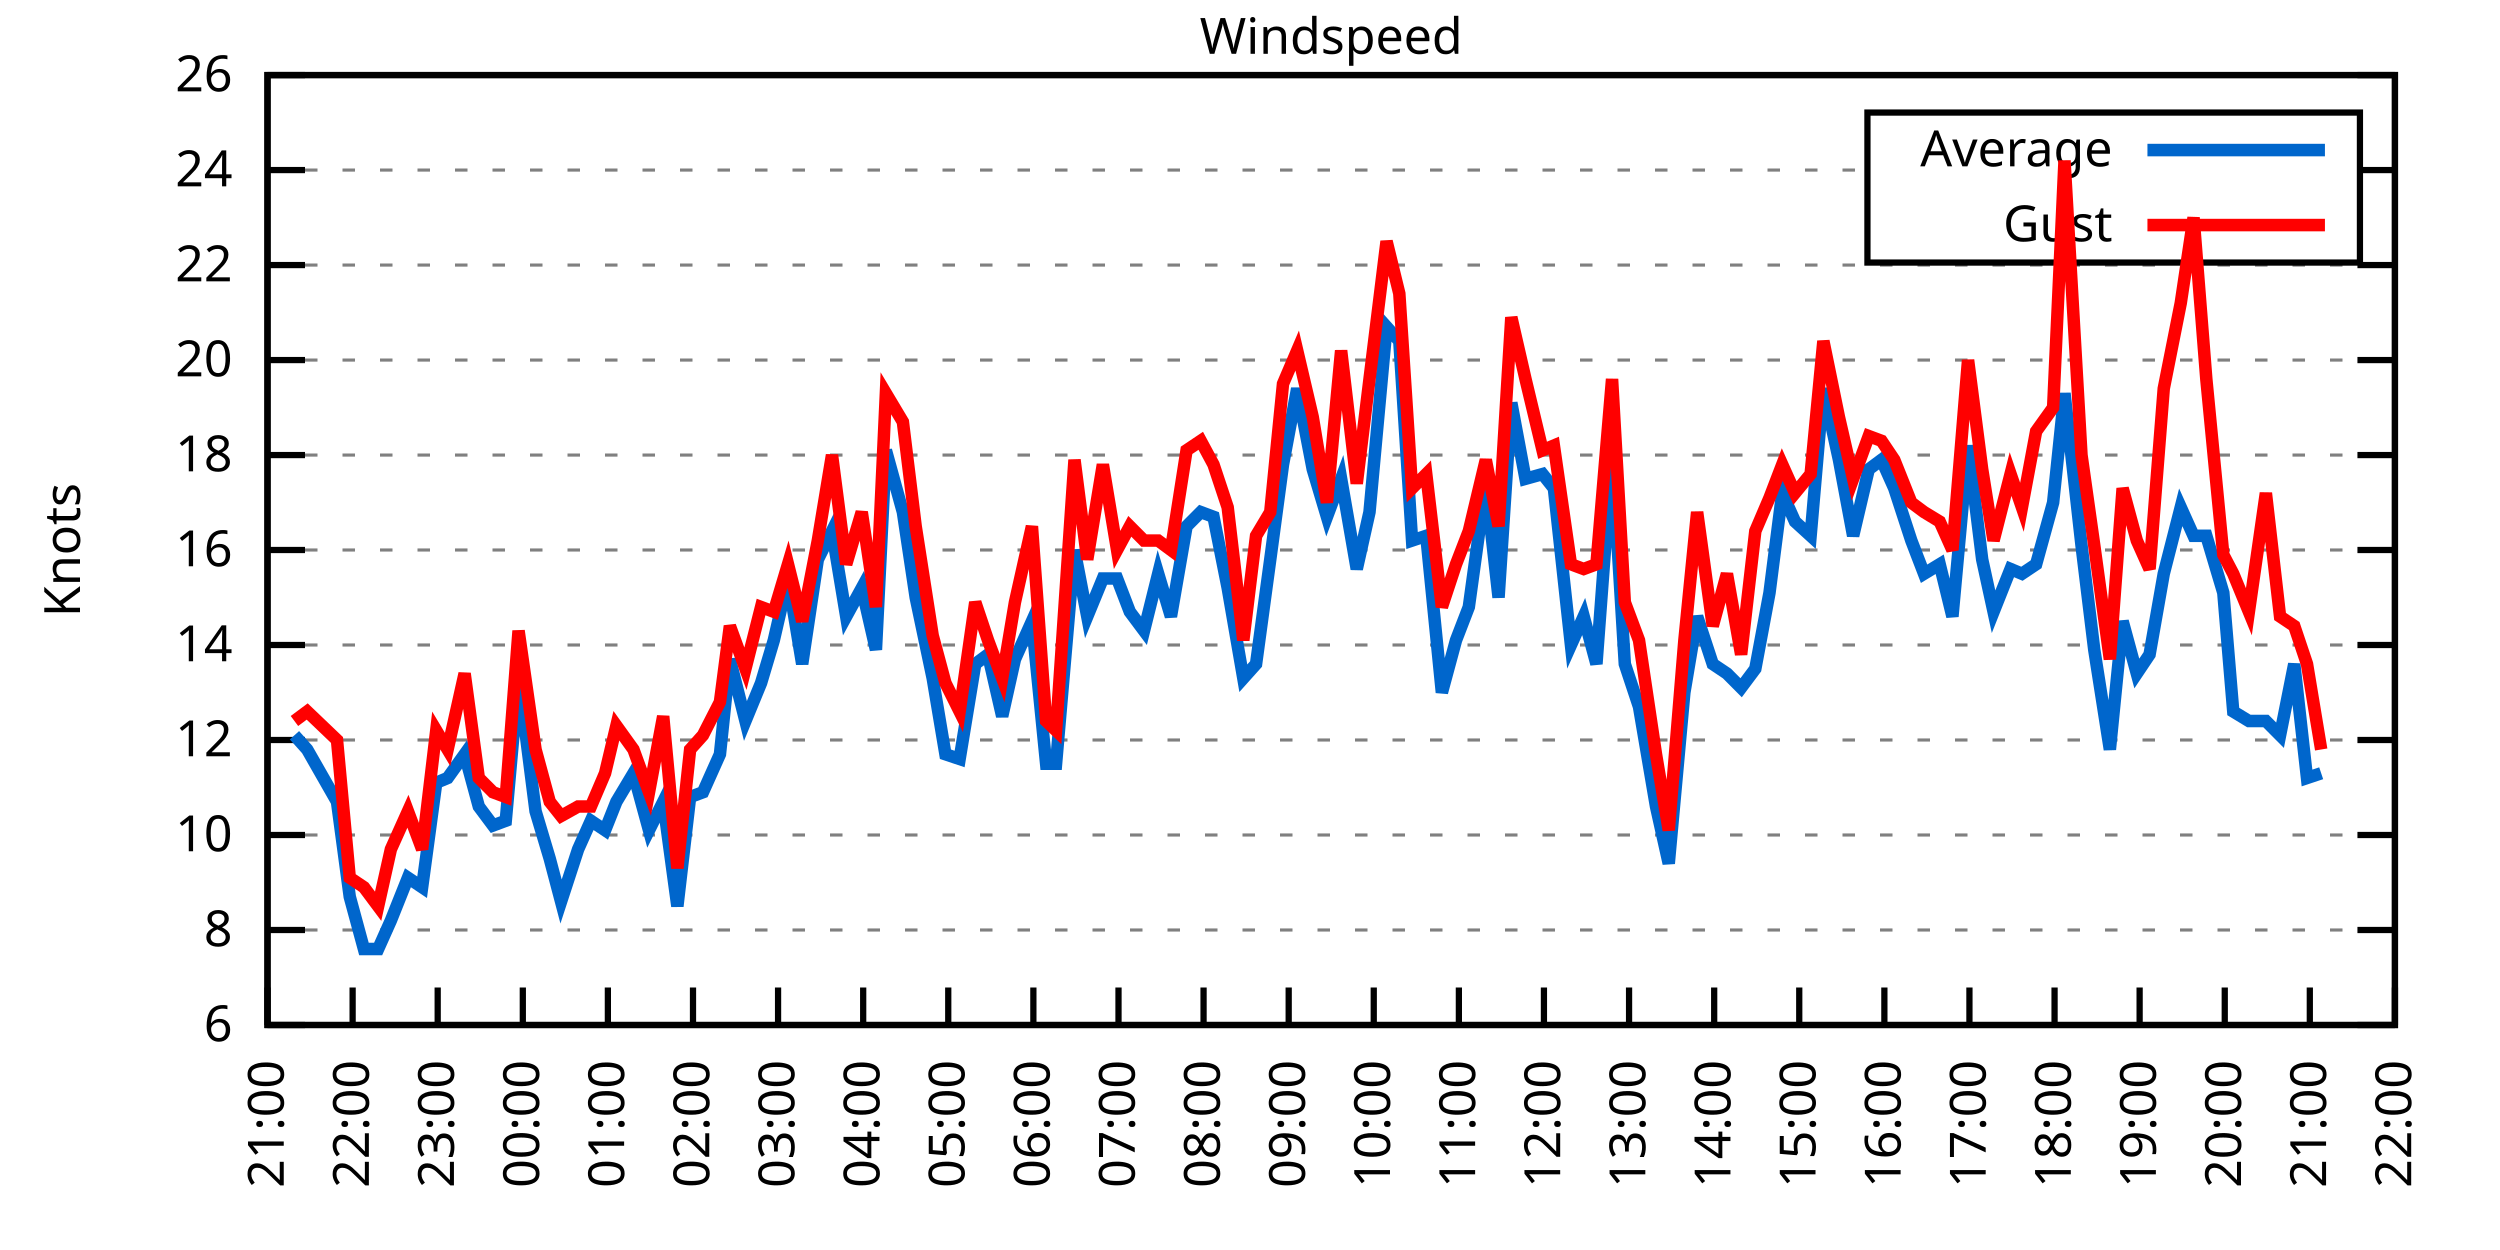
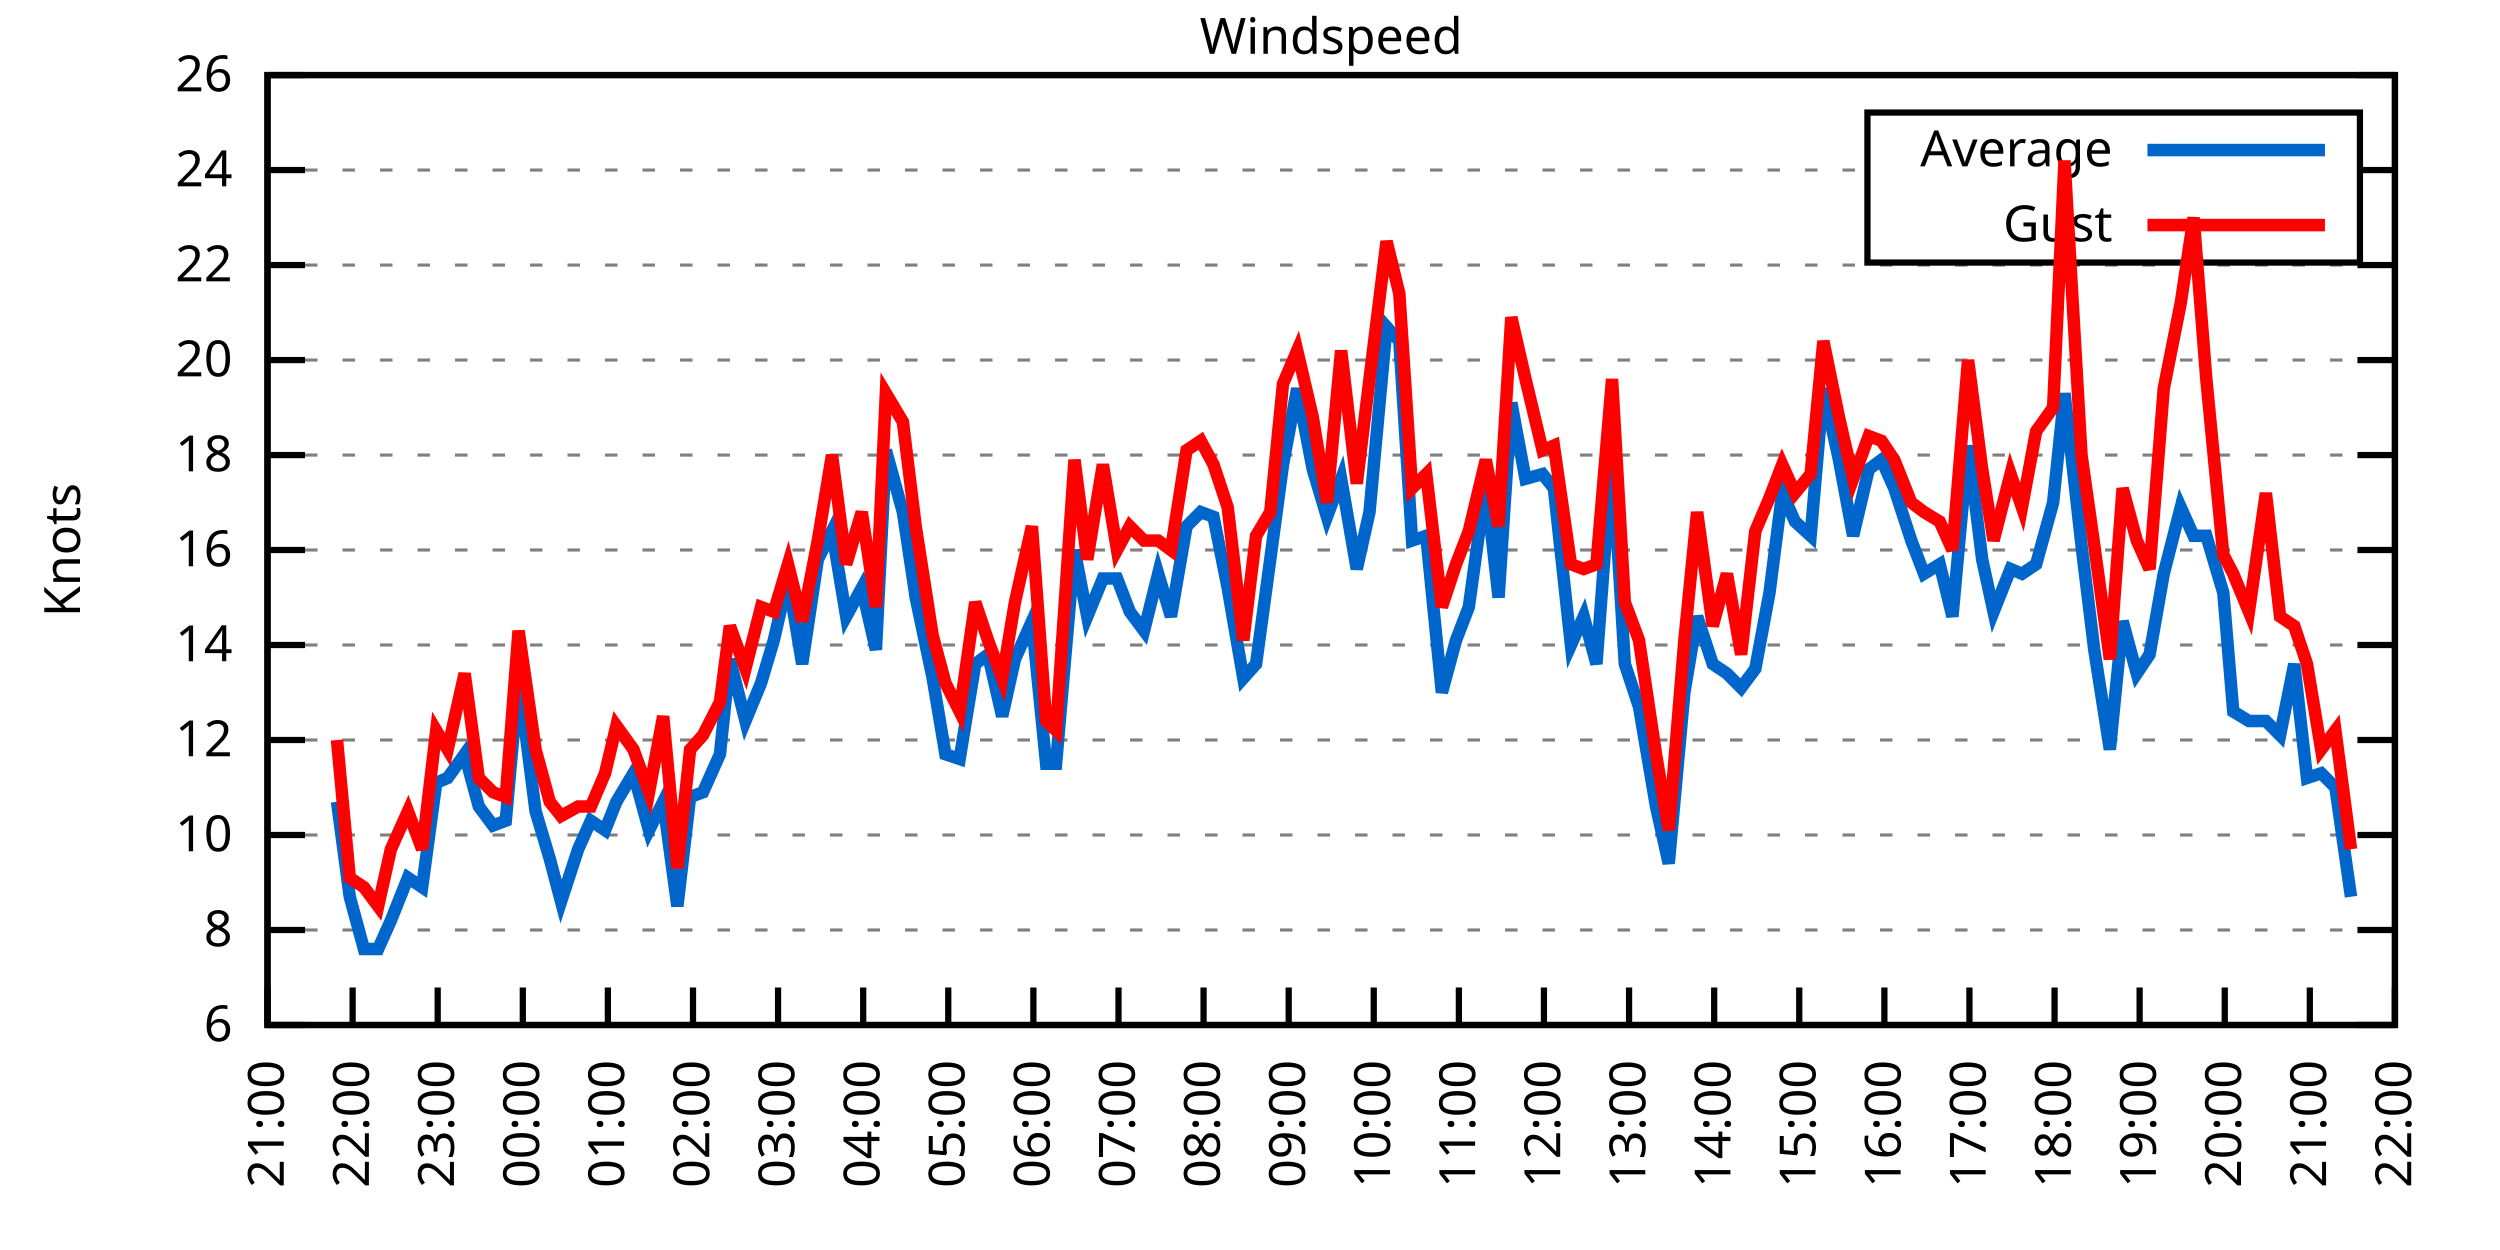
<svg xmlns="http://www.w3.org/2000/svg" xmlns:xlink="http://www.w3.org/1999/xlink" width="400" height="200" viewBox="0 0 400 200">
  <g id="gnuplot_canvas">
    <rect x="0" y="0" width="400" height="200" fill="none" />
    <defs>
      <circle id="gpDot" r="0.5" stroke-width="0.5" stroke="currentColor" />
      <path id="gpPt0" stroke-width="0.333" stroke="currentColor" d="M-1,0 h2 M0,-1 v2" />
      <path id="gpPt1" stroke-width="0.333" stroke="currentColor" d="M-1,-1 L1,1 M1,-1 L-1,1" />
      <path id="gpPt2" stroke-width="0.333" stroke="currentColor" d="M-1,0 L1,0 M0,-1 L0,1 M-1,-1 L1,1 M-1,1 L1,-1" />
      <rect id="gpPt3" stroke-width="0.333" stroke="currentColor" x="-1" y="-1" width="2" height="2" />
      <rect id="gpPt4" stroke-width="0.333" stroke="currentColor" fill="currentColor" x="-1" y="-1" width="2" height="2" />
      <circle id="gpPt5" stroke-width="0.333" stroke="currentColor" cx="0" cy="0" r="1" />
      <use xlink:href="#gpPt5" id="gpPt6" fill="currentColor" stroke="none" />
      <path id="gpPt7" stroke-width="0.333" stroke="currentColor" d="M0,-1.33 L-1.33,0.67 L1.33,0.67 z" />
      <use xlink:href="#gpPt7" id="gpPt8" fill="currentColor" stroke="none" />
      <use xlink:href="#gpPt7" id="gpPt9" stroke="currentColor" transform="rotate(180)" />
      <use xlink:href="#gpPt9" id="gpPt10" fill="currentColor" stroke="none" />
      <use xlink:href="#gpPt3" id="gpPt11" stroke="currentColor" transform="rotate(45)" />
      <use xlink:href="#gpPt11" id="gpPt12" fill="currentColor" stroke="none" />
      <path id="gpPt13" stroke-width="0.333" stroke="currentColor" d="M0,1.330 L1.265,0.411 L0.782,-1.067 L-0.782,-1.076 L-1.265,0.411 z" />
      <use xlink:href="#gpPt13" id="gpPt14" fill="currentColor" stroke="none" />
      <filter id="textbox" filterUnits="objectBoundingBox" x="0" y="0" height="1" width="1">
        <feFlood flood-color="white" flood-opacity="1" result="bgnd" />
        <feComposite in="SourceGraphic" in2="bgnd" operator="atop" />
      </filter>
      <filter id="greybox" filterUnits="objectBoundingBox" x="0" y="0" height="1" width="1">
        <feFlood flood-color="lightgrey" flood-opacity="1" result="grey" />
        <feComposite in="SourceGraphic" in2="grey" operator="atop" />
      </filter>
    </defs>
    <g fill="none" color="white" stroke="currentColor" stroke-width="1.00" stroke-linecap="butt" stroke-linejoin="miter">
</g>
    <g fill="none" color="black" stroke="currentColor" stroke-width="1.00" stroke-linecap="butt" stroke-linejoin="miter">
      <g stroke="none" shape-rendering="crispEdges">
        <polygon fill="rgb(255, 255, 255)" points="42.80,164.00 383.18,164.00 383.18,12.02 42.80,12.02 " />
      </g>
    </g>
    <g fill="none" color="black" stroke="currentColor" stroke-width="1.00" stroke-linecap="butt" stroke-linejoin="miter">
</g>
    <g fill="none" color="black" stroke="black" stroke-width="0.50" stroke-linecap="butt" stroke-linejoin="miter">
</g>
    <g fill="none" color="gray" stroke="currentColor" stroke-width="0.50" stroke-linecap="butt" stroke-linejoin="miter">
      <path stroke="gray" stroke-dasharray="2,4" class="gridline" d="M42.80,164.00 L383.19,164.00  " />
    </g>
    <g fill="none" color="gray" stroke="gray" stroke-width="1.00" stroke-linecap="butt" stroke-linejoin="miter">
</g>
    <g fill="none" color="black" stroke="currentColor" stroke-width="1.00" stroke-linecap="butt" stroke-linejoin="miter">
      <path stroke="black" d="M42.80,164.00 L48.80,164.00 M383.19,164.00 L377.19,164.00  " />
      <g transform="translate(37.20,166.60)" stroke="none" fill="black" font-family="Sans" font-size="8.00" text-anchor="end">
        <text>
          <tspan font-family="Sans"> 6</tspan>
        </text>
      </g>
    </g>
    <g fill="none" color="black" stroke="currentColor" stroke-width="1.00" stroke-linecap="butt" stroke-linejoin="miter">
</g>
    <g fill="none" color="black" stroke="black" stroke-width="0.50" stroke-linecap="butt" stroke-linejoin="miter">
</g>
    <g fill="none" color="gray" stroke="currentColor" stroke-width="0.50" stroke-linecap="butt" stroke-linejoin="miter">
      <path stroke="gray" stroke-dasharray="2,4" class="gridline" d="M42.80,148.80 L383.19,148.80  " />
    </g>
    <g fill="none" color="gray" stroke="gray" stroke-width="1.00" stroke-linecap="butt" stroke-linejoin="miter">
</g>
    <g fill="none" color="black" stroke="currentColor" stroke-width="1.00" stroke-linecap="butt" stroke-linejoin="miter">
      <path stroke="black" d="M42.80,148.80 L48.80,148.80 M383.19,148.80 L377.19,148.80  " />
      <g transform="translate(37.20,151.40)" stroke="none" fill="black" font-family="Sans" font-size="8.00" text-anchor="end">
        <text>
          <tspan font-family="Sans"> 8</tspan>
        </text>
      </g>
    </g>
    <g fill="none" color="black" stroke="currentColor" stroke-width="1.00" stroke-linecap="butt" stroke-linejoin="miter">
</g>
    <g fill="none" color="black" stroke="black" stroke-width="0.50" stroke-linecap="butt" stroke-linejoin="miter">
</g>
    <g fill="none" color="gray" stroke="currentColor" stroke-width="0.50" stroke-linecap="butt" stroke-linejoin="miter">
      <path stroke="gray" stroke-dasharray="2,4" class="gridline" d="M42.80,133.60 L383.19,133.60  " />
    </g>
    <g fill="none" color="gray" stroke="gray" stroke-width="1.00" stroke-linecap="butt" stroke-linejoin="miter">
</g>
    <g fill="none" color="black" stroke="currentColor" stroke-width="1.00" stroke-linecap="butt" stroke-linejoin="miter">
      <path stroke="black" d="M42.80,133.60 L48.80,133.60 M383.19,133.60 L377.19,133.60  " />
      <g transform="translate(37.20,136.20)" stroke="none" fill="black" font-family="Sans" font-size="8.00" text-anchor="end">
        <text>
          <tspan font-family="Sans"> 10</tspan>
        </text>
      </g>
    </g>
    <g fill="none" color="black" stroke="currentColor" stroke-width="1.00" stroke-linecap="butt" stroke-linejoin="miter">
</g>
    <g fill="none" color="black" stroke="black" stroke-width="0.50" stroke-linecap="butt" stroke-linejoin="miter">
</g>
    <g fill="none" color="gray" stroke="currentColor" stroke-width="0.50" stroke-linecap="butt" stroke-linejoin="miter">
      <path stroke="gray" stroke-dasharray="2,4" class="gridline" d="M42.80,118.40 L383.19,118.40  " />
    </g>
    <g fill="none" color="gray" stroke="gray" stroke-width="1.00" stroke-linecap="butt" stroke-linejoin="miter">
</g>
    <g fill="none" color="black" stroke="currentColor" stroke-width="1.00" stroke-linecap="butt" stroke-linejoin="miter">
      <path stroke="black" d="M42.80,118.40 L48.80,118.40 M383.19,118.40 L377.19,118.40  " />
      <g transform="translate(37.20,121.00)" stroke="none" fill="black" font-family="Sans" font-size="8.00" text-anchor="end">
        <text>
          <tspan font-family="Sans"> 12</tspan>
        </text>
      </g>
    </g>
    <g fill="none" color="black" stroke="currentColor" stroke-width="1.00" stroke-linecap="butt" stroke-linejoin="miter">
</g>
    <g fill="none" color="black" stroke="black" stroke-width="0.50" stroke-linecap="butt" stroke-linejoin="miter">
</g>
    <g fill="none" color="gray" stroke="currentColor" stroke-width="0.50" stroke-linecap="butt" stroke-linejoin="miter">
      <path stroke="gray" stroke-dasharray="2,4" class="gridline" d="M42.80,103.20 L383.19,103.20  " />
    </g>
    <g fill="none" color="gray" stroke="gray" stroke-width="1.00" stroke-linecap="butt" stroke-linejoin="miter">
</g>
    <g fill="none" color="black" stroke="currentColor" stroke-width="1.00" stroke-linecap="butt" stroke-linejoin="miter">
      <path stroke="black" d="M42.80,103.20 L48.80,103.20 M383.19,103.20 L377.19,103.20  " />
      <g transform="translate(37.20,105.80)" stroke="none" fill="black" font-family="Sans" font-size="8.00" text-anchor="end">
        <text>
          <tspan font-family="Sans"> 14</tspan>
        </text>
      </g>
    </g>
    <g fill="none" color="black" stroke="currentColor" stroke-width="1.00" stroke-linecap="butt" stroke-linejoin="miter">
</g>
    <g fill="none" color="black" stroke="black" stroke-width="0.50" stroke-linecap="butt" stroke-linejoin="miter">
</g>
    <g fill="none" color="gray" stroke="currentColor" stroke-width="0.50" stroke-linecap="butt" stroke-linejoin="miter">
      <path stroke="gray" stroke-dasharray="2,4" class="gridline" d="M42.80,88.00 L383.19,88.00  " />
    </g>
    <g fill="none" color="gray" stroke="gray" stroke-width="1.00" stroke-linecap="butt" stroke-linejoin="miter">
</g>
    <g fill="none" color="black" stroke="currentColor" stroke-width="1.00" stroke-linecap="butt" stroke-linejoin="miter">
      <path stroke="black" d="M42.80,88.00 L48.80,88.00 M383.19,88.00 L377.19,88.00  " />
      <g transform="translate(37.20,90.60)" stroke="none" fill="black" font-family="Sans" font-size="8.00" text-anchor="end">
        <text>
          <tspan font-family="Sans"> 16</tspan>
        </text>
      </g>
    </g>
    <g fill="none" color="black" stroke="currentColor" stroke-width="1.00" stroke-linecap="butt" stroke-linejoin="miter">
</g>
    <g fill="none" color="black" stroke="black" stroke-width="0.50" stroke-linecap="butt" stroke-linejoin="miter">
</g>
    <g fill="none" color="gray" stroke="currentColor" stroke-width="0.50" stroke-linecap="butt" stroke-linejoin="miter">
      <path stroke="gray" stroke-dasharray="2,4" class="gridline" d="M42.80,72.81 L383.19,72.81  " />
    </g>
    <g fill="none" color="gray" stroke="gray" stroke-width="1.00" stroke-linecap="butt" stroke-linejoin="miter">
</g>
    <g fill="none" color="black" stroke="currentColor" stroke-width="1.00" stroke-linecap="butt" stroke-linejoin="miter">
      <path stroke="black" d="M42.80,72.81 L48.80,72.81 M383.19,72.81 L377.19,72.81  " />
      <g transform="translate(37.20,75.41)" stroke="none" fill="black" font-family="Sans" font-size="8.00" text-anchor="end">
        <text>
          <tspan font-family="Sans"> 18</tspan>
        </text>
      </g>
    </g>
    <g fill="none" color="black" stroke="currentColor" stroke-width="1.00" stroke-linecap="butt" stroke-linejoin="miter">
</g>
    <g fill="none" color="black" stroke="black" stroke-width="0.50" stroke-linecap="butt" stroke-linejoin="miter">
</g>
    <g fill="none" color="gray" stroke="currentColor" stroke-width="0.50" stroke-linecap="butt" stroke-linejoin="miter">
      <path stroke="gray" stroke-dasharray="2,4" class="gridline" d="M42.80,57.61 L383.19,57.61  " />
    </g>
    <g fill="none" color="gray" stroke="gray" stroke-width="1.00" stroke-linecap="butt" stroke-linejoin="miter">
</g>
    <g fill="none" color="black" stroke="currentColor" stroke-width="1.00" stroke-linecap="butt" stroke-linejoin="miter">
      <path stroke="black" d="M42.80,57.61 L48.80,57.61 M383.19,57.61 L377.19,57.61  " />
      <g transform="translate(37.20,60.21)" stroke="none" fill="black" font-family="Sans" font-size="8.00" text-anchor="end">
        <text>
          <tspan font-family="Sans"> 20</tspan>
        </text>
      </g>
    </g>
    <g fill="none" color="black" stroke="currentColor" stroke-width="1.00" stroke-linecap="butt" stroke-linejoin="miter">
</g>
    <g fill="none" color="black" stroke="black" stroke-width="0.50" stroke-linecap="butt" stroke-linejoin="miter">
</g>
    <g fill="none" color="gray" stroke="currentColor" stroke-width="0.50" stroke-linecap="butt" stroke-linejoin="miter">
      <path stroke="gray" stroke-dasharray="2,4" class="gridline" d="M42.80,42.41 L383.19,42.41  " />
    </g>
    <g fill="none" color="gray" stroke="gray" stroke-width="1.00" stroke-linecap="butt" stroke-linejoin="miter">
</g>
    <g fill="none" color="black" stroke="currentColor" stroke-width="1.00" stroke-linecap="butt" stroke-linejoin="miter">
      <path stroke="black" d="M42.80,42.41 L48.80,42.41 M383.19,42.41 L377.19,42.41  " />
      <g transform="translate(37.20,45.01)" stroke="none" fill="black" font-family="Sans" font-size="8.00" text-anchor="end">
        <text>
          <tspan font-family="Sans"> 22</tspan>
        </text>
      </g>
    </g>
    <g fill="none" color="black" stroke="currentColor" stroke-width="1.00" stroke-linecap="butt" stroke-linejoin="miter">
</g>
    <g fill="none" color="black" stroke="black" stroke-width="0.50" stroke-linecap="butt" stroke-linejoin="miter">
</g>
    <g fill="none" color="gray" stroke="currentColor" stroke-width="0.50" stroke-linecap="butt" stroke-linejoin="miter">
      <path stroke="gray" stroke-dasharray="2,4" class="gridline" d="M42.80,27.21 L298.79,27.21 M377.59,27.21 L383.19,27.21  " />
    </g>
    <g fill="none" color="gray" stroke="gray" stroke-width="1.00" stroke-linecap="butt" stroke-linejoin="miter">
</g>
    <g fill="none" color="black" stroke="currentColor" stroke-width="1.00" stroke-linecap="butt" stroke-linejoin="miter">
      <path stroke="black" d="M42.80,27.21 L48.80,27.21 M383.19,27.21 L377.19,27.21  " />
      <g transform="translate(37.20,29.81)" stroke="none" fill="black" font-family="Sans" font-size="8.00" text-anchor="end">
        <text>
          <tspan font-family="Sans"> 24</tspan>
        </text>
      </g>
    </g>
    <g fill="none" color="black" stroke="currentColor" stroke-width="1.00" stroke-linecap="butt" stroke-linejoin="miter">
</g>
    <g fill="none" color="black" stroke="black" stroke-width="0.50" stroke-linecap="butt" stroke-linejoin="miter">
</g>
    <g fill="none" color="gray" stroke="currentColor" stroke-width="0.50" stroke-linecap="butt" stroke-linejoin="miter">
      <path stroke="gray" stroke-dasharray="2,4" class="gridline" d="M42.80,12.01 L383.19,12.01  " />
    </g>
    <g fill="none" color="gray" stroke="gray" stroke-width="1.00" stroke-linecap="butt" stroke-linejoin="miter">
</g>
    <g fill="none" color="black" stroke="currentColor" stroke-width="1.00" stroke-linecap="butt" stroke-linejoin="miter">
      <path stroke="black" d="M42.80,12.01 L48.80,12.01 M383.19,12.01 L377.19,12.01  " />
      <g transform="translate(37.20,14.61)" stroke="none" fill="black" font-family="Sans" font-size="8.00" text-anchor="end">
        <text>
          <tspan font-family="Sans"> 26</tspan>
        </text>
      </g>
    </g>
    <g fill="none" color="black" stroke="currentColor" stroke-width="1.00" stroke-linecap="butt" stroke-linejoin="miter">
      <path stroke="black" d="M42.80,164.00 L42.80,158.00  " />
      <g transform="translate(45.40,169.60) rotate(270.00)" stroke="none" fill="black" font-family="Sans" font-size="8.00" text-anchor="end">
        <text>
          <tspan font-family="Sans">21:00</tspan>
        </text>
      </g>
    </g>
    <g fill="none" color="black" stroke="currentColor" stroke-width="1.00" stroke-linecap="butt" stroke-linejoin="miter">
      <path stroke="black" d="M56.42,164.00 L56.42,158.00  " />
      <g transform="translate(59.02,169.60) rotate(270.00)" stroke="none" fill="black" font-family="Sans" font-size="8.00" text-anchor="end">
        <text>
          <tspan font-family="Sans">22:00</tspan>
        </text>
      </g>
    </g>
    <g fill="none" color="black" stroke="currentColor" stroke-width="1.00" stroke-linecap="butt" stroke-linejoin="miter">
      <path stroke="black" d="M70.03,164.00 L70.03,158.00  " />
      <g transform="translate(72.63,169.60) rotate(270.00)" stroke="none" fill="black" font-family="Sans" font-size="8.00" text-anchor="end">
        <text>
          <tspan font-family="Sans">23:00</tspan>
        </text>
      </g>
    </g>
    <g fill="none" color="black" stroke="currentColor" stroke-width="1.00" stroke-linecap="butt" stroke-linejoin="miter">
      <path stroke="black" d="M83.65,164.00 L83.65,158.00  " />
      <g transform="translate(86.25,169.60) rotate(270.00)" stroke="none" fill="black" font-family="Sans" font-size="8.00" text-anchor="end">
        <text>
          <tspan font-family="Sans">00:00</tspan>
        </text>
      </g>
    </g>
    <g fill="none" color="black" stroke="currentColor" stroke-width="1.00" stroke-linecap="butt" stroke-linejoin="miter">
      <path stroke="black" d="M97.26,164.00 L97.26,158.00  " />
      <g transform="translate(99.86,169.60) rotate(270.00)" stroke="none" fill="black" font-family="Sans" font-size="8.00" text-anchor="end">
        <text>
          <tspan font-family="Sans">01:00</tspan>
        </text>
      </g>
    </g>
    <g fill="none" color="black" stroke="currentColor" stroke-width="1.00" stroke-linecap="butt" stroke-linejoin="miter">
      <path stroke="black" d="M110.88,164.00 L110.88,158.00  " />
      <g transform="translate(113.48,169.60) rotate(270.00)" stroke="none" fill="black" font-family="Sans" font-size="8.00" text-anchor="end">
        <text>
          <tspan font-family="Sans">02:00</tspan>
        </text>
      </g>
    </g>
    <g fill="none" color="black" stroke="currentColor" stroke-width="1.00" stroke-linecap="butt" stroke-linejoin="miter">
      <path stroke="black" d="M124.49,164.00 L124.49,158.00  " />
      <g transform="translate(127.09,169.60) rotate(270.00)" stroke="none" fill="black" font-family="Sans" font-size="8.00" text-anchor="end">
        <text>
          <tspan font-family="Sans">03:00</tspan>
        </text>
      </g>
    </g>
    <g fill="none" color="black" stroke="currentColor" stroke-width="1.00" stroke-linecap="butt" stroke-linejoin="miter">
      <path stroke="black" d="M138.11,164.00 L138.11,158.00  " />
      <g transform="translate(140.71,169.60) rotate(270.00)" stroke="none" fill="black" font-family="Sans" font-size="8.00" text-anchor="end">
        <text>
          <tspan font-family="Sans">04:00</tspan>
        </text>
      </g>
    </g>
    <g fill="none" color="black" stroke="currentColor" stroke-width="1.00" stroke-linecap="butt" stroke-linejoin="miter">
      <path stroke="black" d="M151.72,164.00 L151.72,158.00  " />
      <g transform="translate(154.32,169.60) rotate(270.00)" stroke="none" fill="black" font-family="Sans" font-size="8.00" text-anchor="end">
        <text>
          <tspan font-family="Sans">05:00</tspan>
        </text>
      </g>
    </g>
    <g fill="none" color="black" stroke="currentColor" stroke-width="1.00" stroke-linecap="butt" stroke-linejoin="miter">
      <path stroke="black" d="M165.34,164.00 L165.34,158.00  " />
      <g transform="translate(167.94,169.60) rotate(270.00)" stroke="none" fill="black" font-family="Sans" font-size="8.00" text-anchor="end">
        <text>
          <tspan font-family="Sans">06:00</tspan>
        </text>
      </g>
    </g>
    <g fill="none" color="black" stroke="currentColor" stroke-width="1.00" stroke-linecap="butt" stroke-linejoin="miter">
      <path stroke="black" d="M178.96,164.00 L178.96,158.00  " />
      <g transform="translate(181.56,169.60) rotate(270.00)" stroke="none" fill="black" font-family="Sans" font-size="8.00" text-anchor="end">
        <text>
          <tspan font-family="Sans">07:00</tspan>
        </text>
      </g>
    </g>
    <g fill="none" color="black" stroke="currentColor" stroke-width="1.00" stroke-linecap="butt" stroke-linejoin="miter">
      <path stroke="black" d="M192.57,164.00 L192.57,158.00  " />
      <g transform="translate(195.17,169.60) rotate(270.00)" stroke="none" fill="black" font-family="Sans" font-size="8.00" text-anchor="end">
        <text>
          <tspan font-family="Sans">08:00</tspan>
        </text>
      </g>
    </g>
    <g fill="none" color="black" stroke="currentColor" stroke-width="1.00" stroke-linecap="butt" stroke-linejoin="miter">
      <path stroke="black" d="M206.19,164.00 L206.19,158.00  " />
      <g transform="translate(208.79,169.60) rotate(270.00)" stroke="none" fill="black" font-family="Sans" font-size="8.00" text-anchor="end">
        <text>
          <tspan font-family="Sans">09:00</tspan>
        </text>
      </g>
    </g>
    <g fill="none" color="black" stroke="currentColor" stroke-width="1.00" stroke-linecap="butt" stroke-linejoin="miter">
      <path stroke="black" d="M219.80,164.00 L219.80,158.00  " />
      <g transform="translate(222.40,169.60) rotate(270.00)" stroke="none" fill="black" font-family="Sans" font-size="8.00" text-anchor="end">
        <text>
          <tspan font-family="Sans">10:00</tspan>
        </text>
      </g>
    </g>
    <g fill="none" color="black" stroke="currentColor" stroke-width="1.00" stroke-linecap="butt" stroke-linejoin="miter">
      <path stroke="black" d="M233.42,164.00 L233.42,158.00  " />
      <g transform="translate(236.02,169.60) rotate(270.00)" stroke="none" fill="black" font-family="Sans" font-size="8.00" text-anchor="end">
        <text>
          <tspan font-family="Sans">11:00</tspan>
        </text>
      </g>
    </g>
    <g fill="none" color="black" stroke="currentColor" stroke-width="1.00" stroke-linecap="butt" stroke-linejoin="miter">
      <path stroke="black" d="M247.03,164.00 L247.03,158.00  " />
      <g transform="translate(249.63,169.60) rotate(270.00)" stroke="none" fill="black" font-family="Sans" font-size="8.00" text-anchor="end">
        <text>
          <tspan font-family="Sans">12:00</tspan>
        </text>
      </g>
    </g>
    <g fill="none" color="black" stroke="currentColor" stroke-width="1.00" stroke-linecap="butt" stroke-linejoin="miter">
      <path stroke="black" d="M260.65,164.00 L260.65,158.00  " />
      <g transform="translate(263.25,169.60) rotate(270.00)" stroke="none" fill="black" font-family="Sans" font-size="8.00" text-anchor="end">
        <text>
          <tspan font-family="Sans">13:00</tspan>
        </text>
      </g>
    </g>
    <g fill="none" color="black" stroke="currentColor" stroke-width="1.00" stroke-linecap="butt" stroke-linejoin="miter">
      <path stroke="black" d="M274.27,164.00 L274.27,158.00  " />
      <g transform="translate(276.87,169.60) rotate(270.00)" stroke="none" fill="black" font-family="Sans" font-size="8.00" text-anchor="end">
        <text>
          <tspan font-family="Sans">14:00</tspan>
        </text>
      </g>
    </g>
    <g fill="none" color="black" stroke="currentColor" stroke-width="1.00" stroke-linecap="butt" stroke-linejoin="miter">
      <path stroke="black" d="M287.88,164.00 L287.88,158.00  " />
      <g transform="translate(290.48,169.60) rotate(270.00)" stroke="none" fill="black" font-family="Sans" font-size="8.00" text-anchor="end">
        <text>
          <tspan font-family="Sans">15:00</tspan>
        </text>
      </g>
    </g>
    <g fill="none" color="black" stroke="currentColor" stroke-width="1.00" stroke-linecap="butt" stroke-linejoin="miter">
      <path stroke="black" d="M301.50,164.00 L301.50,158.00  " />
      <g transform="translate(304.10,169.60) rotate(270.00)" stroke="none" fill="black" font-family="Sans" font-size="8.00" text-anchor="end">
        <text>
          <tspan font-family="Sans">16:00</tspan>
        </text>
      </g>
    </g>
    <g fill="none" color="black" stroke="currentColor" stroke-width="1.00" stroke-linecap="butt" stroke-linejoin="miter">
      <path stroke="black" d="M315.11,164.00 L315.11,158.00  " />
      <g transform="translate(317.71,169.60) rotate(270.00)" stroke="none" fill="black" font-family="Sans" font-size="8.00" text-anchor="end">
        <text>
          <tspan font-family="Sans">17:00</tspan>
        </text>
      </g>
    </g>
    <g fill="none" color="black" stroke="currentColor" stroke-width="1.00" stroke-linecap="butt" stroke-linejoin="miter">
      <path stroke="black" d="M328.73,164.00 L328.73,158.00  " />
      <g transform="translate(331.33,169.60) rotate(270.00)" stroke="none" fill="black" font-family="Sans" font-size="8.00" text-anchor="end">
        <text>
          <tspan font-family="Sans">18:00</tspan>
        </text>
      </g>
    </g>
    <g fill="none" color="black" stroke="currentColor" stroke-width="1.00" stroke-linecap="butt" stroke-linejoin="miter">
      <path stroke="black" d="M342.34,164.00 L342.34,158.00  " />
      <g transform="translate(344.94,169.60) rotate(270.00)" stroke="none" fill="black" font-family="Sans" font-size="8.00" text-anchor="end">
        <text>
          <tspan font-family="Sans">19:00</tspan>
        </text>
      </g>
    </g>
    <g fill="none" color="black" stroke="currentColor" stroke-width="1.00" stroke-linecap="butt" stroke-linejoin="miter">
      <path stroke="black" d="M355.96,164.00 L355.96,158.00  " />
      <g transform="translate(358.56,169.60) rotate(270.00)" stroke="none" fill="black" font-family="Sans" font-size="8.00" text-anchor="end">
        <text>
          <tspan font-family="Sans">20:00</tspan>
        </text>
      </g>
    </g>
    <g fill="none" color="black" stroke="currentColor" stroke-width="1.00" stroke-linecap="butt" stroke-linejoin="miter">
      <path stroke="black" d="M369.57,164.00 L369.57,158.00  " />
      <g transform="translate(372.17,169.60) rotate(270.00)" stroke="none" fill="black" font-family="Sans" font-size="8.00" text-anchor="end">
        <text>
          <tspan font-family="Sans">21:00</tspan>
        </text>
      </g>
    </g>
    <g fill="none" color="black" stroke="currentColor" stroke-width="1.00" stroke-linecap="butt" stroke-linejoin="miter">
      <path stroke="black" d="M383.19,164.00 L383.19,158.00  " />
      <g transform="translate(385.79,169.60) rotate(270.00)" stroke="none" fill="black" font-family="Sans" font-size="8.00" text-anchor="end">
        <text>
          <tspan font-family="Sans">22:00</tspan>
        </text>
      </g>
    </g>
    <g fill="none" color="black" stroke="currentColor" stroke-width="1.00" stroke-linecap="butt" stroke-linejoin="miter">
</g>
    <g fill="none" color="black" stroke="currentColor" stroke-width="1.00" stroke-linecap="butt" stroke-linejoin="miter">
      <path stroke="black" d="M42.80,12.01 L42.80,164.00 L383.19,164.00 L383.19,12.01 L42.80,12.01 Z  " />
    </g>
    <g fill="none" color="black" stroke="currentColor" stroke-width="1.00" stroke-linecap="butt" stroke-linejoin="miter">
</g>
    <g fill="none" color="black" stroke="currentColor" stroke-width="1.00" stroke-linecap="butt" stroke-linejoin="miter">
      <path stroke="black" d="M298.79,42.01 L298.79,18.01 L377.59,18.01 L377.59,42.01 L298.79,42.01 Z  " />
    </g>
    <g id="Windspeed_plot_1">
      <g fill="none" color="white" stroke="black" stroke-width="2.00" stroke-linecap="butt" stroke-linejoin="miter">
</g>
      <g fill="none" color="black" stroke="currentColor" stroke-width="2.00" stroke-linecap="butt" stroke-linejoin="miter">
        <g transform="translate(337.99,26.61)" stroke="none" fill="black" font-family="Sans" font-size="8.00" text-anchor="end">
          <text>
            <tspan font-family="Sans">Average</tspan>
          </text>
        </g>
      </g>
      <g fill="none" color="black" stroke="currentColor" stroke-width="2.00" stroke-linecap="butt" stroke-linejoin="miter">
-         <path stroke="rgb(  0, 102, 204)" d="M343.59,24.01 L371.99,24.01 M47.11,117.64 L49.15,119.92 L53.92,128.28 L55.96,143.48 L58.23,151.84 L60.50,151.84   L62.54,147.28 L65.27,140.44 L67.54,141.96 L69.80,125.24 L71.62,124.48 L74.34,120.68 L76.61,129.04 L78.88,132.08   L80.92,131.32 L82.97,108.52 L85.69,129.80 L87.96,137.40 L89.77,144.24 L92.50,135.88 L94.54,131.32 L96.81,132.84   L98.62,128.28 L101.35,123.72 L103.84,132.84 L106.11,128.28 L108.38,145.00 L110.42,127.52 L112.47,126.76 L115.19,120.68   L116.78,105.48 L119.27,115.36 L121.77,109.28 L123.81,102.44 L126.08,92.56 L128.35,106.24 L130.85,89.52 L133.12,84.97   L135.39,98.64 L137.88,94.08 L140.15,103.96 L141.74,72.05 L144.46,81.93 L146.51,95.60 L149.23,108.52 L151.27,120.68   L153.54,121.44 L156.04,106.24 L158.08,104.72 L160.35,114.60 L162.39,105.48 L165.11,99.40 L167.38,122.20 L168.97,122.20   L171.92,88.00 L173.96,98.64 L176.46,92.56 L178.73,92.56 L180.77,97.88 L183.04,100.92 L185.31,91.80 L187.35,98.64   L189.85,84.21 L192.12,81.93 L194.16,82.69 L196.43,94.08 L198.93,108.52 L200.97,106.24 L203.24,89.52 L205.28,74.33   L207.55,62.17 L210.04,75.09 L212.31,82.69 L214.58,76.61 L217.08,91.04 L219.12,81.93 L221.85,52.29 L223.89,54.57   L225.93,86.49 L228.20,85.73 L230.70,110.80 L232.96,102.44 L235.01,97.12 L237.73,77.37 L239.77,95.60 L241.81,64.45   L244.08,76.61 L246.81,75.85 L248.62,78.13 L251.35,103.20 L253.39,98.64 L255.43,106.24 L257.93,72.81 L259.97,106.24   L262.24,113.08 L264.96,129.04 L267.00,138.16 L269.50,110.80 L271.54,98.64 L274.04,106.24 L276.31,107.76 L278.58,110.04   L280.85,107.00 L283.12,94.84 L285.16,78.89 L287.20,83.45 L289.70,85.73 L291.74,62.17 L294.23,73.57 L296.50,85.73   L299.00,75.09 L301.04,73.57 L303.08,78.13 L305.81,86.49 L307.85,91.80 L310.35,90.28 L312.39,98.64 L314.89,71.29   L317.15,89.52 L318.97,97.88 L321.69,91.04 L323.51,91.80 L325.78,90.28 L328.50,80.41 L330.32,62.93 L333.04,87.25   L335.08,103.96 L337.58,119.92 L339.62,99.40 L341.89,107.76 L343.93,104.72 L346.20,91.80 L348.92,81.17 L350.97,85.73   L353.01,85.73 L355.73,94.84 L357.32,113.84 L359.82,115.36 L362.54,115.36 L364.81,117.64 L367.08,106.24 L369.12,124.48   L371.39,123.72  " />
+         <path stroke="rgb(  0, 102, 204)" d="M343.59,24.01 L371.99,24.01 M53.92,128.28 L55.96,143.48 L58.23,151.84 L60.50,151.84 L62.54,147.28 L65.27,140.44   L67.54,141.96 L69.80,125.24 L71.62,124.48 L74.34,120.68 L76.61,129.04 L78.88,132.08 L80.92,131.32 L82.97,108.52   L85.69,129.80 L87.96,137.40 L89.77,144.24 L92.50,135.88 L94.54,131.32 L96.81,132.84 L98.62,128.28 L101.35,123.72   L103.84,132.84 L106.11,128.28 L108.38,145.00 L110.42,127.52 L112.47,126.76 L115.19,120.68 L116.78,105.48 L119.27,115.36   L121.77,109.28 L123.81,102.44 L126.08,92.56 L128.35,106.24 L130.85,89.52 L133.12,84.97 L135.39,98.64 L137.88,94.08   L140.15,103.96 L141.74,72.05 L144.46,81.93 L146.51,95.60 L149.23,108.52 L151.27,120.68 L153.54,121.44 L156.04,106.24   L158.08,104.72 L160.35,114.60 L162.39,105.48 L165.11,99.40 L167.38,122.20 L168.97,122.20 L171.92,88.00 L173.96,98.64   L176.46,92.56 L178.73,92.56 L180.77,97.88 L183.04,100.92 L185.31,91.80 L187.35,98.64 L189.85,84.21 L192.12,81.93   L194.16,82.69 L196.43,94.08 L198.93,108.52 L200.97,106.24 L203.24,89.52 L205.28,74.33 L207.55,62.17 L210.04,75.09   L212.31,82.69 L214.58,76.61 L217.08,91.04 L219.12,81.93 L221.85,52.29 L223.89,54.57 L225.93,86.49 L228.20,85.73   L230.70,110.80 L232.96,102.44 L235.01,97.12 L237.73,77.37 L239.77,95.60 L241.81,64.45 L244.08,76.61 L246.81,75.85   L248.62,78.13 L251.35,103.20 L253.39,98.64 L255.43,106.24 L257.93,72.81 L259.97,106.24 L262.24,113.08 L264.96,129.04   L267.00,138.16 L269.50,110.80 L271.54,98.64 L274.04,106.24 L276.31,107.76 L278.58,110.04 L280.85,107.00 L283.12,94.84   L285.16,78.89 L287.20,83.45 L289.70,85.73 L291.74,62.17 L294.23,73.57 L296.50,85.73 L299.00,75.09 L301.04,73.57   L303.08,78.13 L305.81,86.49 L307.85,91.80 L310.35,90.28 L312.39,98.64 L314.89,71.29 L317.15,89.52 L318.97,97.88   L321.69,91.04 L323.51,91.80 L325.78,90.28 L328.50,80.41 L330.32,62.93 L333.04,87.25 L335.08,103.96 L337.58,119.92   L339.62,99.40 L341.89,107.76 L343.93,104.72 L346.20,91.80 L348.92,81.17 L350.97,85.73 L353.01,85.73 L355.73,94.84   L357.32,113.84 L359.82,115.36 L362.54,115.36 L364.81,117.64 L367.08,106.24 L369.12,124.48 L371.39,123.72 L373.66,126.00   L376.16,143.48  " />
      </g>
    </g>
    <g id="Windspeed_plot_2">
      <g fill="none" color="black" stroke="currentColor" stroke-width="2.00" stroke-linecap="butt" stroke-linejoin="miter">
        <g transform="translate(337.99,38.61)" stroke="none" fill="black" font-family="Sans" font-size="8.00" text-anchor="end">
          <text>
            <tspan font-family="Sans">Gust</tspan>
          </text>
        </g>
      </g>
      <g fill="none" color="black" stroke="currentColor" stroke-width="2.00" stroke-linecap="butt" stroke-linejoin="miter">
-         <path stroke="rgb(255,   0,   0)" d="M343.59,36.01 L371.99,36.01 M47.11,115.36 L49.15,113.84 L53.92,118.40 L55.96,140.44 L58.23,141.96 L60.50,145.00   L62.54,135.88 L65.27,129.80 L67.54,135.88 L69.80,116.88 L71.62,119.92 L74.34,107.76 L76.61,124.48 L78.88,126.76   L80.92,127.52 L82.97,100.92 L85.69,119.92 L87.96,128.28 L89.77,130.56 L92.50,129.04 L94.54,129.04 L96.81,123.72   L98.62,116.12 L101.35,119.92 L103.84,126.76 L106.11,114.60 L108.38,138.92 L110.42,119.92 L112.47,117.64 L115.19,112.32   L116.78,100.16 L119.27,107.00 L121.77,97.12 L123.81,97.88 L126.08,90.28 L128.35,99.40 L130.85,86.49 L133.12,72.81   L135.39,90.28 L137.88,81.93 L140.15,97.12 L141.74,62.93 L144.46,67.49 L146.51,84.21 L149.23,101.68 L151.27,109.28   L153.54,113.84 L156.04,96.36 L158.08,102.44 L160.35,108.52 L162.39,96.36 L165.11,84.21 L167.38,115.36 L168.97,116.88   L171.92,73.57 L173.96,89.52 L176.46,74.33 L178.73,88.00 L180.77,84.21 L183.04,86.49 L185.31,86.49 L187.35,88.00   L189.85,72.05 L192.12,70.53 L194.16,74.33 L196.43,81.17 L198.93,102.44 L200.97,85.73 L203.24,81.93 L205.28,61.41   L207.55,56.09 L210.04,66.73 L212.31,80.41 L214.58,56.09 L217.08,77.37 L219.12,60.65 L221.85,38.61 L223.89,46.97   L225.93,78.13 L228.20,75.85 L230.70,97.12 L232.96,90.28 L235.01,84.97 L237.73,73.57 L239.77,84.21 L241.81,50.77   L244.08,60.65 L246.81,72.05 L248.62,71.29 L251.35,90.28 L253.39,91.04 L255.43,90.28 L257.93,60.65 L259.97,96.36   L262.24,102.44 L264.96,120.68 L267.00,132.84 L269.50,102.44 L271.54,81.93 L274.04,100.16 L276.31,91.80 L278.58,104.72   L280.85,84.97 L283.12,79.65 L285.16,74.33 L287.20,78.89 L289.70,75.85 L291.74,54.57 L294.23,66.73 L296.50,76.61   L299.00,69.77 L301.04,70.53 L303.08,73.57 L305.81,80.41 L307.85,81.93 L310.35,83.45 L312.39,88.00 L314.89,57.61   L317.15,75.09 L318.97,86.49 L321.69,75.85 L323.51,81.17 L325.78,69.01 L328.50,65.21 L330.32,25.69 L333.04,72.81   L335.08,87.25 L337.58,105.48 L339.62,78.13 L341.89,86.49 L343.93,91.04 L346.20,62.17 L348.92,48.49 L350.97,34.81   L353.01,60.65 L355.73,88.76 L357.32,91.80 L359.82,97.88 L362.54,78.89 L364.81,98.64 L367.08,100.16 L369.12,106.24   L371.39,119.92  " />
+         <path stroke="rgb(255,   0,   0)" d="M343.59,36.01 L371.99,36.01 M53.92,118.40 L55.96,140.44 L58.23,141.96 L60.50,145.00 L62.54,135.88 L65.27,129.80   L67.54,135.88 L69.80,116.88 L71.62,119.92 L74.34,107.76 L76.61,124.48 L78.88,126.76 L80.92,127.52 L82.97,100.92   L85.69,119.92 L87.96,128.28 L89.77,130.56 L92.50,129.04 L94.54,129.04 L96.81,123.72 L98.62,116.12 L101.35,119.92   L103.84,126.76 L106.11,114.60 L108.38,138.92 L110.42,119.92 L112.47,117.64 L115.19,112.32 L116.78,100.16 L119.27,107.00   L121.77,97.12 L123.81,97.88 L126.08,90.28 L128.35,99.40 L130.85,86.49 L133.12,72.81 L135.39,90.28 L137.88,81.93   L140.15,97.12 L141.74,62.93 L144.46,67.49 L146.51,84.21 L149.23,101.68 L151.27,109.28 L153.54,113.84 L156.04,96.36   L158.08,102.44 L160.35,108.52 L162.39,96.36 L165.11,84.21 L167.38,115.36 L168.97,116.88 L171.92,73.57 L173.96,89.52   L176.46,74.33 L178.73,88.00 L180.77,84.21 L183.04,86.49 L185.31,86.49 L187.35,88.00 L189.85,72.05 L192.12,70.53   L194.16,74.33 L196.43,81.17 L198.93,102.44 L200.97,85.73 L203.24,81.93 L205.28,61.41 L207.55,56.09 L210.04,66.73   L212.31,80.41 L214.58,56.09 L217.08,77.37 L219.12,60.65 L221.85,38.61 L223.89,46.97 L225.93,78.13 L228.20,75.85   L230.70,97.12 L232.96,90.28 L235.01,84.97 L237.73,73.57 L239.77,84.21 L241.81,50.77 L244.08,60.65 L246.81,72.05   L248.62,71.29 L251.35,90.28 L253.39,91.04 L255.43,90.28 L257.93,60.65 L259.97,96.36 L262.24,102.44 L264.96,120.68   L267.00,132.84 L269.50,102.44 L271.54,81.93 L274.04,100.16 L276.31,91.80 L278.58,104.72 L280.85,84.97 L283.12,79.65   L285.16,74.33 L287.20,78.89 L289.70,75.85 L291.74,54.57 L294.23,66.73 L296.50,76.61 L299.00,69.77 L301.04,70.53   L303.08,73.57 L305.81,80.41 L307.85,81.93 L310.35,83.45 L312.39,88.00 L314.89,57.61 L317.15,75.09 L318.97,86.49   L321.69,75.85 L323.51,81.17 L325.78,69.01 L328.50,65.21 L330.32,25.69 L333.04,72.81 L335.08,87.25 L337.58,105.48   L339.62,78.13 L341.89,86.49 L343.93,91.04 L346.20,62.17 L348.92,48.49 L350.97,34.81 L353.01,60.65 L355.73,88.76   L357.32,91.80 L359.82,97.88 L362.54,78.89 L364.81,98.64 L367.08,100.16 L369.12,106.24 L371.39,119.92 L373.66,116.88   L376.16,135.88  " />
      </g>
    </g>
    <g fill="none" color="black" stroke="currentColor" stroke-width="2.00" stroke-linecap="butt" stroke-linejoin="miter">
</g>
    <g fill="none" color="black" stroke="black" stroke-width="1.00" stroke-linecap="butt" stroke-linejoin="miter">
</g>
    <g fill="none" color="black" stroke="currentColor" stroke-width="1.00" stroke-linecap="butt" stroke-linejoin="miter">
      <path stroke="black" d="M42.80,12.01 L42.80,164.00 L383.19,164.00 L383.19,12.01 L42.80,12.01 Z  " />
      <g transform="translate(12.80,88.01) rotate(270.00)" stroke="none" fill="black" font-family="Sans" font-size="8.00" text-anchor="middle">
        <text>
          <tspan font-family="Sans">Knots</tspan>
        </text>
      </g>
    </g>
    <g fill="none" color="black" stroke="currentColor" stroke-width="1.00" stroke-linecap="butt" stroke-linejoin="miter">
</g>
    <g fill="none" color="black" stroke="currentColor" stroke-width="1.00" stroke-linecap="butt" stroke-linejoin="miter">
      <g transform="translate(212.99,8.61)" stroke="none" fill="black" font-family="Sans" font-size="8.00" text-anchor="middle">
        <text>
          <tspan font-family="Sans">Windspeed</tspan>
        </text>
      </g>
    </g>
    <g fill="none" color="black" stroke="currentColor" stroke-width="1.00" stroke-linecap="butt" stroke-linejoin="miter">
</g>
  </g>
</svg>
